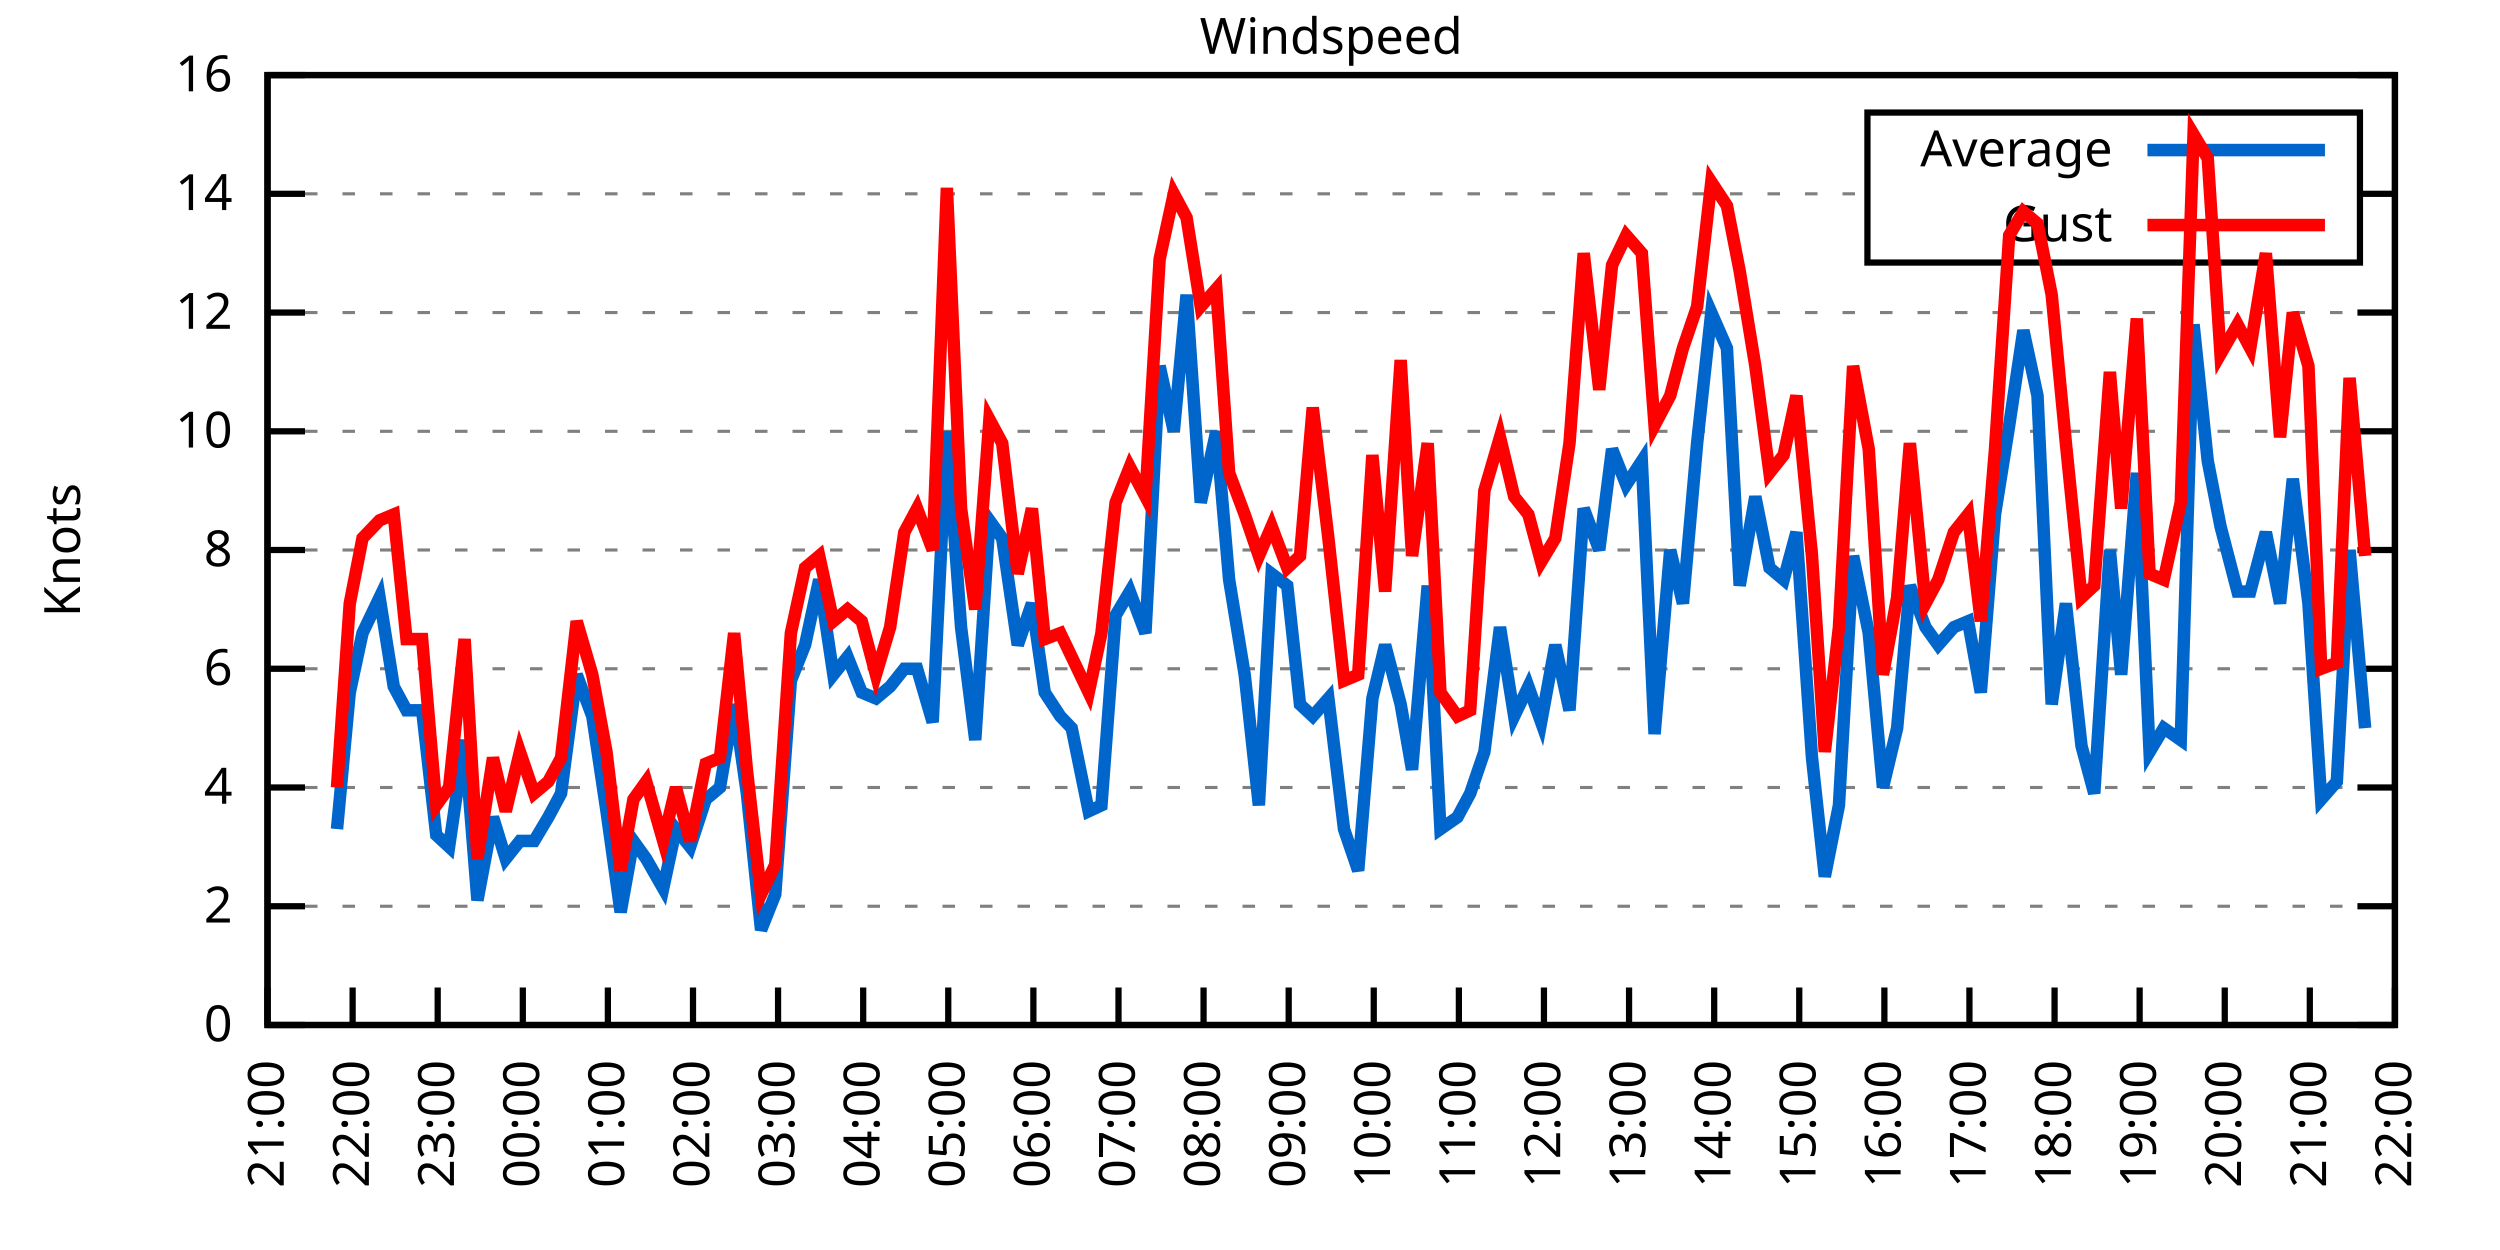
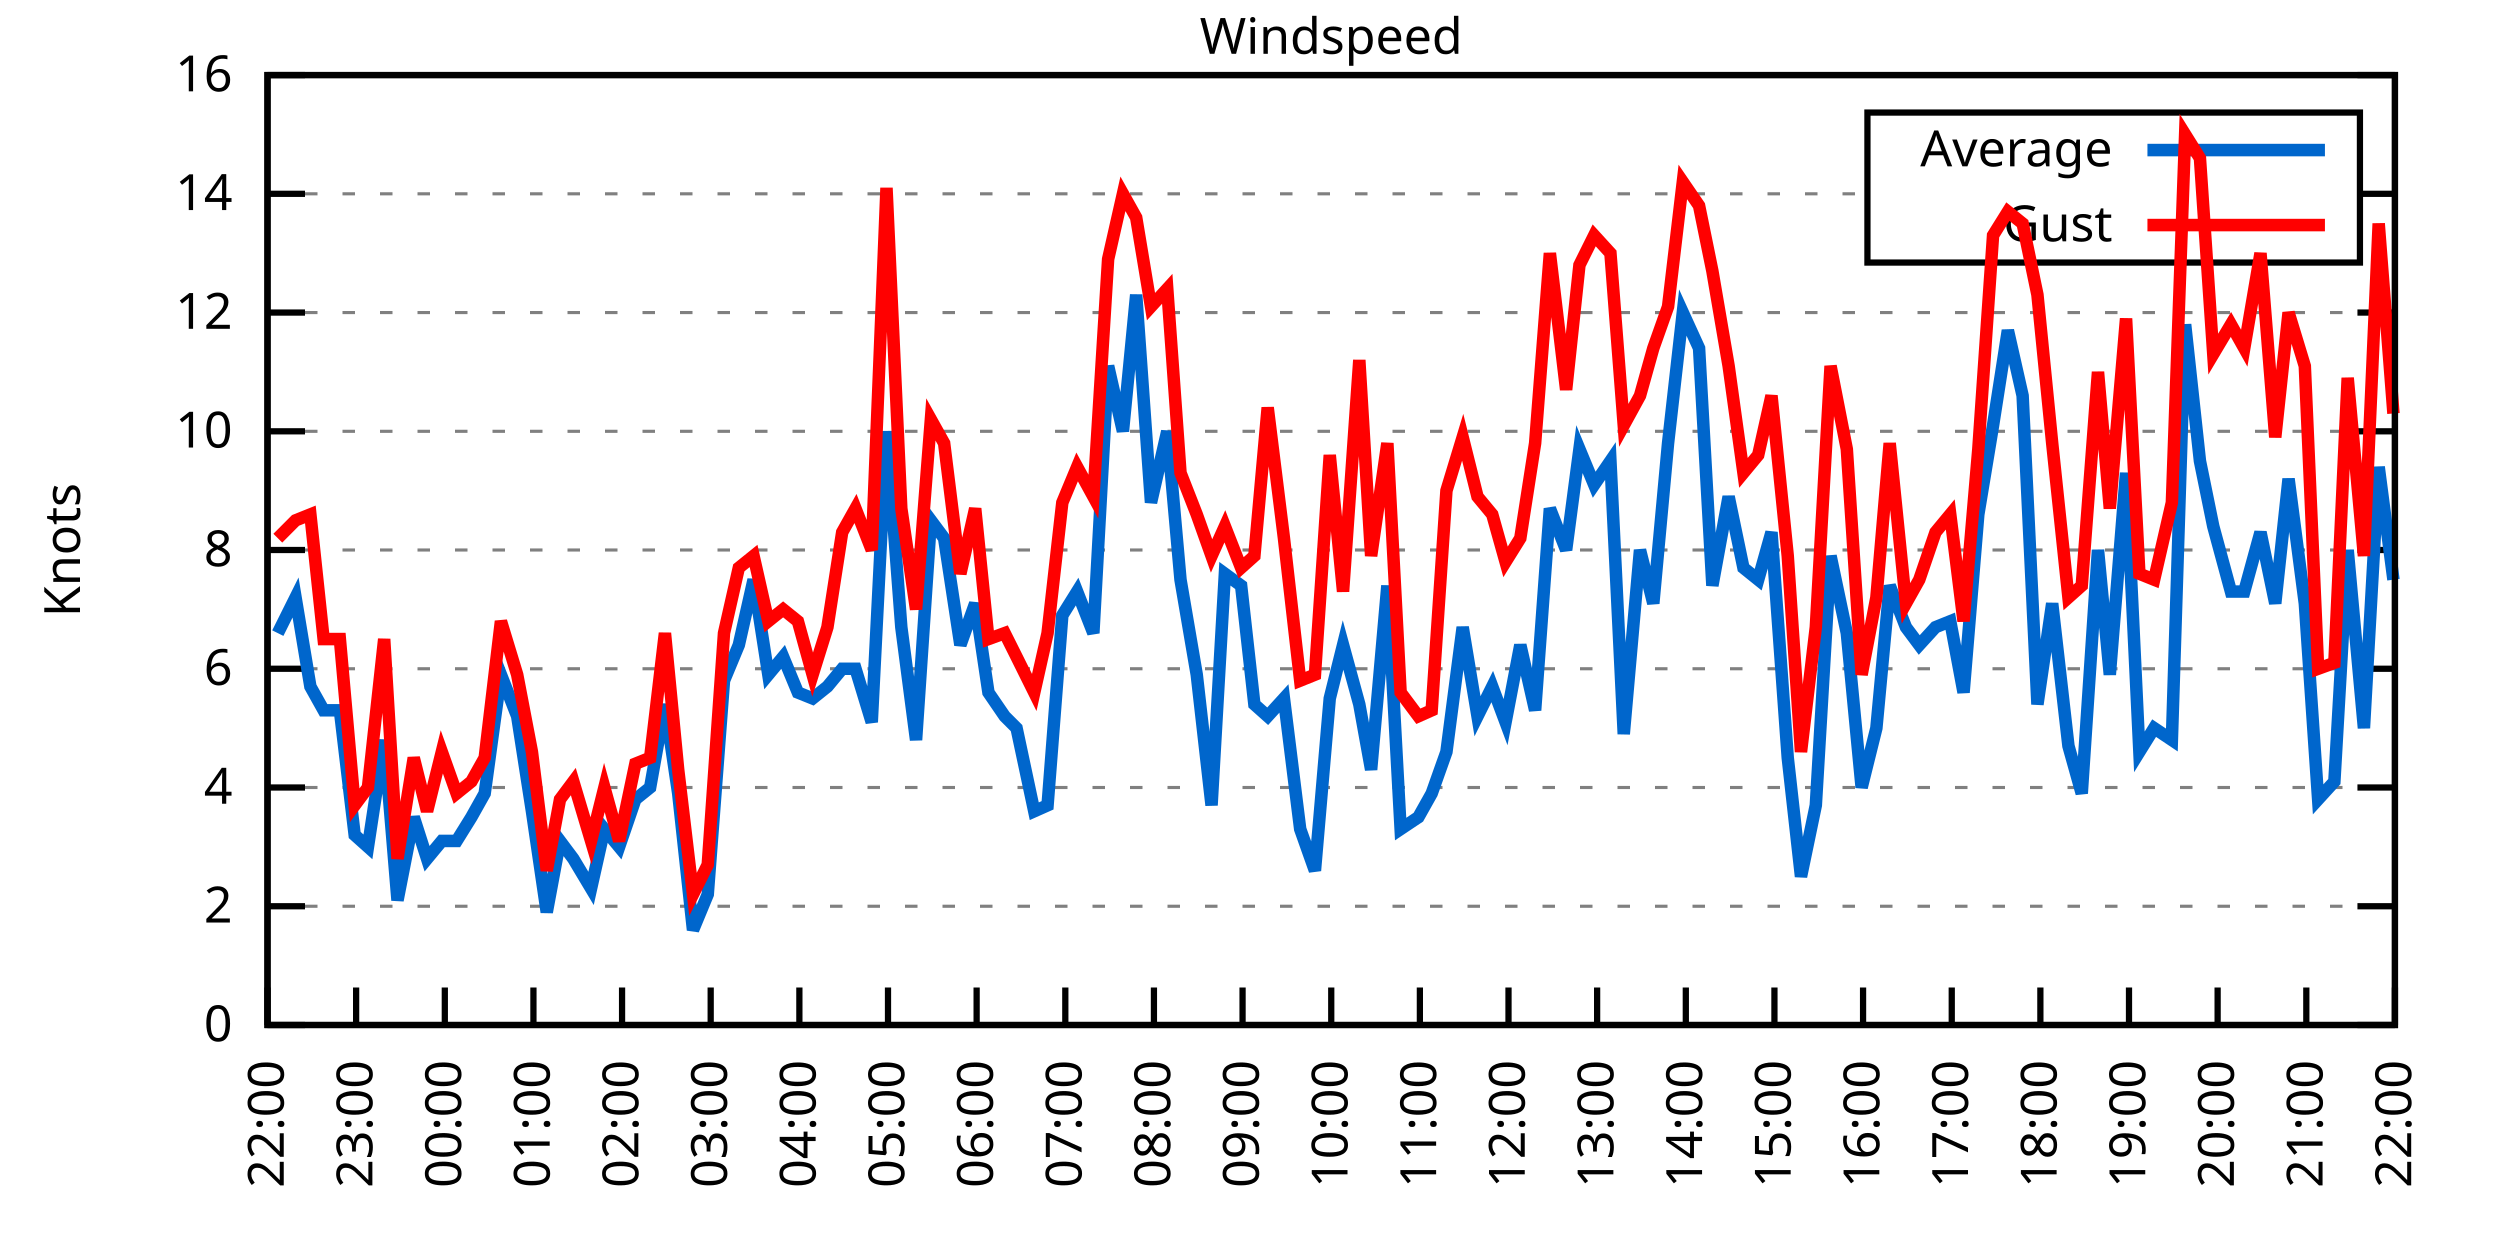
<svg xmlns="http://www.w3.org/2000/svg" xmlns:xlink="http://www.w3.org/1999/xlink" width="400" height="200" viewBox="0 0 400 200">
  <g id="gnuplot_canvas">
    <rect x="0" y="0" width="400" height="200" fill="none" />
    <defs>
      <circle id="gpDot" r="0.5" stroke-width="0.5" stroke="currentColor" />
      <path id="gpPt0" stroke-width="0.333" stroke="currentColor" d="M-1,0 h2 M0,-1 v2" />
      <path id="gpPt1" stroke-width="0.333" stroke="currentColor" d="M-1,-1 L1,1 M1,-1 L-1,1" />
      <path id="gpPt2" stroke-width="0.333" stroke="currentColor" d="M-1,0 L1,0 M0,-1 L0,1 M-1,-1 L1,1 M-1,1 L1,-1" />
      <rect id="gpPt3" stroke-width="0.333" stroke="currentColor" x="-1" y="-1" width="2" height="2" />
      <rect id="gpPt4" stroke-width="0.333" stroke="currentColor" fill="currentColor" x="-1" y="-1" width="2" height="2" />
      <circle id="gpPt5" stroke-width="0.333" stroke="currentColor" cx="0" cy="0" r="1" />
      <use xlink:href="#gpPt5" id="gpPt6" fill="currentColor" stroke="none" />
      <path id="gpPt7" stroke-width="0.333" stroke="currentColor" d="M0,-1.33 L-1.33,0.67 L1.33,0.67 z" />
      <use xlink:href="#gpPt7" id="gpPt8" fill="currentColor" stroke="none" />
      <use xlink:href="#gpPt7" id="gpPt9" stroke="currentColor" transform="rotate(180)" />
      <use xlink:href="#gpPt9" id="gpPt10" fill="currentColor" stroke="none" />
      <use xlink:href="#gpPt3" id="gpPt11" stroke="currentColor" transform="rotate(45)" />
      <use xlink:href="#gpPt11" id="gpPt12" fill="currentColor" stroke="none" />
      <path id="gpPt13" stroke-width="0.333" stroke="currentColor" d="M0,1.330 L1.265,0.411 L0.782,-1.067 L-0.782,-1.076 L-1.265,0.411 z" />
      <use xlink:href="#gpPt13" id="gpPt14" fill="currentColor" stroke="none" />
      <filter id="textbox" filterUnits="objectBoundingBox" x="0" y="0" height="1" width="1">
        <feFlood flood-color="white" flood-opacity="1" result="bgnd" />
        <feComposite in="SourceGraphic" in2="bgnd" operator="atop" />
      </filter>
      <filter id="greybox" filterUnits="objectBoundingBox" x="0" y="0" height="1" width="1">
        <feFlood flood-color="lightgrey" flood-opacity="1" result="grey" />
        <feComposite in="SourceGraphic" in2="grey" operator="atop" />
      </filter>
    </defs>
    <g fill="none" color="white" stroke="currentColor" stroke-width="1.00" stroke-linecap="butt" stroke-linejoin="miter">
</g>
    <g fill="none" color="black" stroke="currentColor" stroke-width="1.00" stroke-linecap="butt" stroke-linejoin="miter">
      <g stroke="none" shape-rendering="crispEdges">
        <polygon fill="rgb(255, 255, 255)" points="42.80,164.00 383.18,164.00 383.18,12.02 42.80,12.02 " />
      </g>
    </g>
    <g fill="none" color="black" stroke="currentColor" stroke-width="1.00" stroke-linecap="butt" stroke-linejoin="miter">
</g>
    <g fill="none" color="black" stroke="black" stroke-width="0.50" stroke-linecap="butt" stroke-linejoin="miter">
</g>
    <g fill="none" color="gray" stroke="currentColor" stroke-width="0.50" stroke-linecap="butt" stroke-linejoin="miter">
      <path stroke="gray" stroke-dasharray="2,4" class="gridline" d="M42.80,164.00 L383.19,164.00  " />
    </g>
    <g fill="none" color="gray" stroke="gray" stroke-width="1.00" stroke-linecap="butt" stroke-linejoin="miter">
</g>
    <g fill="none" color="black" stroke="currentColor" stroke-width="1.00" stroke-linecap="butt" stroke-linejoin="miter">
      <path stroke="black" d="M42.80,164.00 L48.80,164.00 M383.19,164.00 L377.19,164.00  " />
      <g transform="translate(37.20,166.60)" stroke="none" fill="black" font-family="Sans" font-size="8.00" text-anchor="end">
        <text>
          <tspan font-family="Sans"> 0</tspan>
        </text>
      </g>
    </g>
    <g fill="none" color="black" stroke="currentColor" stroke-width="1.00" stroke-linecap="butt" stroke-linejoin="miter">
</g>
    <g fill="none" color="black" stroke="black" stroke-width="0.50" stroke-linecap="butt" stroke-linejoin="miter">
</g>
    <g fill="none" color="gray" stroke="currentColor" stroke-width="0.50" stroke-linecap="butt" stroke-linejoin="miter">
      <path stroke="gray" stroke-dasharray="2,4" class="gridline" d="M42.80,145.00 L383.19,145.00  " />
    </g>
    <g fill="none" color="gray" stroke="gray" stroke-width="1.00" stroke-linecap="butt" stroke-linejoin="miter">
</g>
    <g fill="none" color="black" stroke="currentColor" stroke-width="1.00" stroke-linecap="butt" stroke-linejoin="miter">
      <path stroke="black" d="M42.80,145.00 L48.80,145.00 M383.19,145.00 L377.19,145.00  " />
      <g transform="translate(37.20,147.60)" stroke="none" fill="black" font-family="Sans" font-size="8.00" text-anchor="end">
        <text>
          <tspan font-family="Sans"> 2</tspan>
        </text>
      </g>
    </g>
    <g fill="none" color="black" stroke="currentColor" stroke-width="1.00" stroke-linecap="butt" stroke-linejoin="miter">
</g>
    <g fill="none" color="black" stroke="black" stroke-width="0.50" stroke-linecap="butt" stroke-linejoin="miter">
</g>
    <g fill="none" color="gray" stroke="currentColor" stroke-width="0.50" stroke-linecap="butt" stroke-linejoin="miter">
      <path stroke="gray" stroke-dasharray="2,4" class="gridline" d="M42.80,126.00 L383.19,126.00  " />
    </g>
    <g fill="none" color="gray" stroke="gray" stroke-width="1.00" stroke-linecap="butt" stroke-linejoin="miter">
</g>
    <g fill="none" color="black" stroke="currentColor" stroke-width="1.00" stroke-linecap="butt" stroke-linejoin="miter">
      <path stroke="black" d="M42.80,126.00 L48.80,126.00 M383.19,126.00 L377.19,126.00  " />
      <g transform="translate(37.20,128.60)" stroke="none" fill="black" font-family="Sans" font-size="8.00" text-anchor="end">
        <text>
          <tspan font-family="Sans"> 4</tspan>
        </text>
      </g>
    </g>
    <g fill="none" color="black" stroke="currentColor" stroke-width="1.00" stroke-linecap="butt" stroke-linejoin="miter">
</g>
    <g fill="none" color="black" stroke="black" stroke-width="0.50" stroke-linecap="butt" stroke-linejoin="miter">
</g>
    <g fill="none" color="gray" stroke="currentColor" stroke-width="0.50" stroke-linecap="butt" stroke-linejoin="miter">
      <path stroke="gray" stroke-dasharray="2,4" class="gridline" d="M42.80,107.00 L383.19,107.00  " />
    </g>
    <g fill="none" color="gray" stroke="gray" stroke-width="1.00" stroke-linecap="butt" stroke-linejoin="miter">
</g>
    <g fill="none" color="black" stroke="currentColor" stroke-width="1.00" stroke-linecap="butt" stroke-linejoin="miter">
      <path stroke="black" d="M42.80,107.00 L48.80,107.00 M383.19,107.00 L377.19,107.00  " />
      <g transform="translate(37.20,109.60)" stroke="none" fill="black" font-family="Sans" font-size="8.00" text-anchor="end">
        <text>
          <tspan font-family="Sans"> 6</tspan>
        </text>
      </g>
    </g>
    <g fill="none" color="black" stroke="currentColor" stroke-width="1.00" stroke-linecap="butt" stroke-linejoin="miter">
</g>
    <g fill="none" color="black" stroke="black" stroke-width="0.50" stroke-linecap="butt" stroke-linejoin="miter">
</g>
    <g fill="none" color="gray" stroke="currentColor" stroke-width="0.50" stroke-linecap="butt" stroke-linejoin="miter">
      <path stroke="gray" stroke-dasharray="2,4" class="gridline" d="M42.80,88.00 L383.19,88.00  " />
    </g>
    <g fill="none" color="gray" stroke="gray" stroke-width="1.00" stroke-linecap="butt" stroke-linejoin="miter">
</g>
    <g fill="none" color="black" stroke="currentColor" stroke-width="1.00" stroke-linecap="butt" stroke-linejoin="miter">
      <path stroke="black" d="M42.80,88.00 L48.80,88.00 M383.19,88.00 L377.19,88.00  " />
      <g transform="translate(37.20,90.60)" stroke="none" fill="black" font-family="Sans" font-size="8.00" text-anchor="end">
        <text>
          <tspan font-family="Sans"> 8</tspan>
        </text>
      </g>
    </g>
    <g fill="none" color="black" stroke="currentColor" stroke-width="1.00" stroke-linecap="butt" stroke-linejoin="miter">
</g>
    <g fill="none" color="black" stroke="black" stroke-width="0.50" stroke-linecap="butt" stroke-linejoin="miter">
</g>
    <g fill="none" color="gray" stroke="currentColor" stroke-width="0.50" stroke-linecap="butt" stroke-linejoin="miter">
      <path stroke="gray" stroke-dasharray="2,4" class="gridline" d="M42.80,69.01 L383.19,69.01  " />
    </g>
    <g fill="none" color="gray" stroke="gray" stroke-width="1.00" stroke-linecap="butt" stroke-linejoin="miter">
</g>
    <g fill="none" color="black" stroke="currentColor" stroke-width="1.00" stroke-linecap="butt" stroke-linejoin="miter">
      <path stroke="black" d="M42.80,69.01 L48.80,69.01 M383.19,69.01 L377.19,69.01  " />
      <g transform="translate(37.20,71.61)" stroke="none" fill="black" font-family="Sans" font-size="8.00" text-anchor="end">
        <text>
          <tspan font-family="Sans"> 10</tspan>
        </text>
      </g>
    </g>
    <g fill="none" color="black" stroke="currentColor" stroke-width="1.00" stroke-linecap="butt" stroke-linejoin="miter">
</g>
    <g fill="none" color="black" stroke="black" stroke-width="0.50" stroke-linecap="butt" stroke-linejoin="miter">
</g>
    <g fill="none" color="gray" stroke="currentColor" stroke-width="0.50" stroke-linecap="butt" stroke-linejoin="miter">
      <path stroke="gray" stroke-dasharray="2,4" class="gridline" d="M42.80,50.01 L383.19,50.01  " />
    </g>
    <g fill="none" color="gray" stroke="gray" stroke-width="1.00" stroke-linecap="butt" stroke-linejoin="miter">
</g>
    <g fill="none" color="black" stroke="currentColor" stroke-width="1.00" stroke-linecap="butt" stroke-linejoin="miter">
      <path stroke="black" d="M42.80,50.01 L48.80,50.01 M383.19,50.01 L377.19,50.01  " />
      <g transform="translate(37.20,52.61)" stroke="none" fill="black" font-family="Sans" font-size="8.00" text-anchor="end">
        <text>
          <tspan font-family="Sans"> 12</tspan>
        </text>
      </g>
    </g>
    <g fill="none" color="black" stroke="currentColor" stroke-width="1.00" stroke-linecap="butt" stroke-linejoin="miter">
</g>
    <g fill="none" color="black" stroke="black" stroke-width="0.50" stroke-linecap="butt" stroke-linejoin="miter">
</g>
    <g fill="none" color="gray" stroke="currentColor" stroke-width="0.50" stroke-linecap="butt" stroke-linejoin="miter">
      <path stroke="gray" stroke-dasharray="2,4" class="gridline" d="M42.80,31.01 L298.79,31.01 M377.59,31.01 L383.19,31.01  " />
    </g>
    <g fill="none" color="gray" stroke="gray" stroke-width="1.00" stroke-linecap="butt" stroke-linejoin="miter">
</g>
    <g fill="none" color="black" stroke="currentColor" stroke-width="1.00" stroke-linecap="butt" stroke-linejoin="miter">
      <path stroke="black" d="M42.80,31.01 L48.80,31.01 M383.19,31.01 L377.19,31.01  " />
      <g transform="translate(37.20,33.61)" stroke="none" fill="black" font-family="Sans" font-size="8.00" text-anchor="end">
        <text>
          <tspan font-family="Sans"> 14</tspan>
        </text>
      </g>
    </g>
    <g fill="none" color="black" stroke="currentColor" stroke-width="1.00" stroke-linecap="butt" stroke-linejoin="miter">
</g>
    <g fill="none" color="black" stroke="black" stroke-width="0.50" stroke-linecap="butt" stroke-linejoin="miter">
</g>
    <g fill="none" color="gray" stroke="currentColor" stroke-width="0.50" stroke-linecap="butt" stroke-linejoin="miter">
      <path stroke="gray" stroke-dasharray="2,4" class="gridline" d="M42.80,12.01 L383.19,12.01  " />
    </g>
    <g fill="none" color="gray" stroke="gray" stroke-width="1.00" stroke-linecap="butt" stroke-linejoin="miter">
</g>
    <g fill="none" color="black" stroke="currentColor" stroke-width="1.00" stroke-linecap="butt" stroke-linejoin="miter">
      <path stroke="black" d="M42.80,12.01 L48.80,12.01 M383.19,12.01 L377.19,12.01  " />
      <g transform="translate(37.20,14.61)" stroke="none" fill="black" font-family="Sans" font-size="8.00" text-anchor="end">
        <text>
          <tspan font-family="Sans"> 16</tspan>
        </text>
      </g>
    </g>
    <g fill="none" color="black" stroke="currentColor" stroke-width="1.00" stroke-linecap="butt" stroke-linejoin="miter">
      <path stroke="black" d="M42.80,164.00 L42.80,158.00  " />
      <g transform="translate(45.40,169.60) rotate(270.00)" stroke="none" fill="black" font-family="Sans" font-size="8.00" text-anchor="end">
        <text>
-           <tspan font-family="Sans">21:00</tspan>
-         </text>
-       </g>
-     </g>
-     <g fill="none" color="black" stroke="currentColor" stroke-width="1.00" stroke-linecap="butt" stroke-linejoin="miter">
-       <path stroke="black" d="M56.42,164.00 L56.42,158.00  " />
-       <g transform="translate(59.02,169.60) rotate(270.00)" stroke="none" fill="black" font-family="Sans" font-size="8.00" text-anchor="end">
-         <text>
          <tspan font-family="Sans">22:00</tspan>
        </text>
      </g>
    </g>
    <g fill="none" color="black" stroke="currentColor" stroke-width="1.00" stroke-linecap="butt" stroke-linejoin="miter">
-       <path stroke="black" d="M70.03,164.00 L70.03,158.00  " />
-       <g transform="translate(72.63,169.60) rotate(270.00)" stroke="none" fill="black" font-family="Sans" font-size="8.00" text-anchor="end">
+       <path stroke="black" d="M56.98,164.00 L56.98,158.00  " />
+       <g transform="translate(59.58,169.60) rotate(270.00)" stroke="none" fill="black" font-family="Sans" font-size="8.00" text-anchor="end">
        <text>
          <tspan font-family="Sans">23:00</tspan>
        </text>
      </g>
    </g>
    <g fill="none" color="black" stroke="currentColor" stroke-width="1.00" stroke-linecap="butt" stroke-linejoin="miter">
-       <path stroke="black" d="M83.65,164.00 L83.65,158.00  " />
-       <g transform="translate(86.25,169.60) rotate(270.00)" stroke="none" fill="black" font-family="Sans" font-size="8.00" text-anchor="end">
+       <path stroke="black" d="M71.17,164.00 L71.17,158.00  " />
+       <g transform="translate(73.77,169.60) rotate(270.00)" stroke="none" fill="black" font-family="Sans" font-size="8.00" text-anchor="end">
        <text>
          <tspan font-family="Sans">00:00</tspan>
        </text>
      </g>
    </g>
    <g fill="none" color="black" stroke="currentColor" stroke-width="1.00" stroke-linecap="butt" stroke-linejoin="miter">
-       <path stroke="black" d="M97.26,164.00 L97.26,158.00  " />
-       <g transform="translate(99.86,169.60) rotate(270.00)" stroke="none" fill="black" font-family="Sans" font-size="8.00" text-anchor="end">
+       <path stroke="black" d="M85.35,164.00 L85.35,158.00  " />
+       <g transform="translate(87.95,169.60) rotate(270.00)" stroke="none" fill="black" font-family="Sans" font-size="8.00" text-anchor="end">
        <text>
          <tspan font-family="Sans">01:00</tspan>
        </text>
      </g>
    </g>
    <g fill="none" color="black" stroke="currentColor" stroke-width="1.00" stroke-linecap="butt" stroke-linejoin="miter">
-       <path stroke="black" d="M110.88,164.00 L110.88,158.00  " />
-       <g transform="translate(113.48,169.60) rotate(270.00)" stroke="none" fill="black" font-family="Sans" font-size="8.00" text-anchor="end">
+       <path stroke="black" d="M99.53,164.00 L99.53,158.00  " />
+       <g transform="translate(102.13,169.60) rotate(270.00)" stroke="none" fill="black" font-family="Sans" font-size="8.00" text-anchor="end">
        <text>
          <tspan font-family="Sans">02:00</tspan>
        </text>
      </g>
    </g>
    <g fill="none" color="black" stroke="currentColor" stroke-width="1.00" stroke-linecap="butt" stroke-linejoin="miter">
-       <path stroke="black" d="M124.49,164.00 L124.49,158.00  " />
-       <g transform="translate(127.09,169.60) rotate(270.00)" stroke="none" fill="black" font-family="Sans" font-size="8.00" text-anchor="end">
+       <path stroke="black" d="M113.71,164.00 L113.71,158.00  " />
+       <g transform="translate(116.31,169.60) rotate(270.00)" stroke="none" fill="black" font-family="Sans" font-size="8.00" text-anchor="end">
        <text>
          <tspan font-family="Sans">03:00</tspan>
        </text>
      </g>
    </g>
    <g fill="none" color="black" stroke="currentColor" stroke-width="1.00" stroke-linecap="butt" stroke-linejoin="miter">
-       <path stroke="black" d="M138.11,164.00 L138.11,158.00  " />
-       <g transform="translate(140.71,169.60) rotate(270.00)" stroke="none" fill="black" font-family="Sans" font-size="8.00" text-anchor="end">
+       <path stroke="black" d="M127.90,164.00 L127.90,158.00  " />
+       <g transform="translate(130.50,169.60) rotate(270.00)" stroke="none" fill="black" font-family="Sans" font-size="8.00" text-anchor="end">
        <text>
          <tspan font-family="Sans">04:00</tspan>
        </text>
      </g>
    </g>
    <g fill="none" color="black" stroke="currentColor" stroke-width="1.00" stroke-linecap="butt" stroke-linejoin="miter">
-       <path stroke="black" d="M151.72,164.00 L151.72,158.00  " />
-       <g transform="translate(154.32,169.60) rotate(270.00)" stroke="none" fill="black" font-family="Sans" font-size="8.00" text-anchor="end">
+       <path stroke="black" d="M142.08,164.00 L142.08,158.00  " />
+       <g transform="translate(144.68,169.60) rotate(270.00)" stroke="none" fill="black" font-family="Sans" font-size="8.00" text-anchor="end">
        <text>
          <tspan font-family="Sans">05:00</tspan>
        </text>
      </g>
    </g>
    <g fill="none" color="black" stroke="currentColor" stroke-width="1.00" stroke-linecap="butt" stroke-linejoin="miter">
-       <path stroke="black" d="M165.34,164.00 L165.34,158.00  " />
-       <g transform="translate(167.94,169.60) rotate(270.00)" stroke="none" fill="black" font-family="Sans" font-size="8.00" text-anchor="end">
+       <path stroke="black" d="M156.26,164.00 L156.26,158.00  " />
+       <g transform="translate(158.86,169.60) rotate(270.00)" stroke="none" fill="black" font-family="Sans" font-size="8.00" text-anchor="end">
        <text>
          <tspan font-family="Sans">06:00</tspan>
        </text>
      </g>
    </g>
    <g fill="none" color="black" stroke="currentColor" stroke-width="1.00" stroke-linecap="butt" stroke-linejoin="miter">
-       <path stroke="black" d="M178.96,164.00 L178.96,158.00  " />
-       <g transform="translate(181.56,169.60) rotate(270.00)" stroke="none" fill="black" font-family="Sans" font-size="8.00" text-anchor="end">
+       <path stroke="black" d="M170.45,164.00 L170.45,158.00  " />
+       <g transform="translate(173.05,169.60) rotate(270.00)" stroke="none" fill="black" font-family="Sans" font-size="8.00" text-anchor="end">
        <text>
          <tspan font-family="Sans">07:00</tspan>
        </text>
      </g>
    </g>
    <g fill="none" color="black" stroke="currentColor" stroke-width="1.00" stroke-linecap="butt" stroke-linejoin="miter">
-       <path stroke="black" d="M192.57,164.00 L192.57,158.00  " />
-       <g transform="translate(195.17,169.60) rotate(270.00)" stroke="none" fill="black" font-family="Sans" font-size="8.00" text-anchor="end">
+       <path stroke="black" d="M184.63,164.00 L184.63,158.00  " />
+       <g transform="translate(187.23,169.60) rotate(270.00)" stroke="none" fill="black" font-family="Sans" font-size="8.00" text-anchor="end">
        <text>
          <tspan font-family="Sans">08:00</tspan>
        </text>
      </g>
    </g>
    <g fill="none" color="black" stroke="currentColor" stroke-width="1.00" stroke-linecap="butt" stroke-linejoin="miter">
-       <path stroke="black" d="M206.19,164.00 L206.19,158.00  " />
-       <g transform="translate(208.79,169.60) rotate(270.00)" stroke="none" fill="black" font-family="Sans" font-size="8.00" text-anchor="end">
+       <path stroke="black" d="M198.81,164.00 L198.81,158.00  " />
+       <g transform="translate(201.41,169.60) rotate(270.00)" stroke="none" fill="black" font-family="Sans" font-size="8.00" text-anchor="end">
        <text>
          <tspan font-family="Sans">09:00</tspan>
        </text>
      </g>
    </g>
    <g fill="none" color="black" stroke="currentColor" stroke-width="1.00" stroke-linecap="butt" stroke-linejoin="miter">
-       <path stroke="black" d="M219.80,164.00 L219.80,158.00  " />
-       <g transform="translate(222.40,169.60) rotate(270.00)" stroke="none" fill="black" font-family="Sans" font-size="8.00" text-anchor="end">
+       <path stroke="black" d="M213.00,164.00 L213.00,158.00  " />
+       <g transform="translate(215.60,169.60) rotate(270.00)" stroke="none" fill="black" font-family="Sans" font-size="8.00" text-anchor="end">
        <text>
          <tspan font-family="Sans">10:00</tspan>
        </text>
      </g>
    </g>
    <g fill="none" color="black" stroke="currentColor" stroke-width="1.00" stroke-linecap="butt" stroke-linejoin="miter">
-       <path stroke="black" d="M233.42,164.00 L233.42,158.00  " />
-       <g transform="translate(236.02,169.60) rotate(270.00)" stroke="none" fill="black" font-family="Sans" font-size="8.00" text-anchor="end">
+       <path stroke="black" d="M227.18,164.00 L227.18,158.00  " />
+       <g transform="translate(229.78,169.60) rotate(270.00)" stroke="none" fill="black" font-family="Sans" font-size="8.00" text-anchor="end">
        <text>
          <tspan font-family="Sans">11:00</tspan>
        </text>
      </g>
    </g>
    <g fill="none" color="black" stroke="currentColor" stroke-width="1.00" stroke-linecap="butt" stroke-linejoin="miter">
-       <path stroke="black" d="M247.03,164.00 L247.03,158.00  " />
-       <g transform="translate(249.63,169.60) rotate(270.00)" stroke="none" fill="black" font-family="Sans" font-size="8.00" text-anchor="end">
+       <path stroke="black" d="M241.36,164.00 L241.36,158.00  " />
+       <g transform="translate(243.96,169.60) rotate(270.00)" stroke="none" fill="black" font-family="Sans" font-size="8.00" text-anchor="end">
        <text>
          <tspan font-family="Sans">12:00</tspan>
        </text>
      </g>
    </g>
    <g fill="none" color="black" stroke="currentColor" stroke-width="1.00" stroke-linecap="butt" stroke-linejoin="miter">
-       <path stroke="black" d="M260.65,164.00 L260.65,158.00  " />
-       <g transform="translate(263.25,169.60) rotate(270.00)" stroke="none" fill="black" font-family="Sans" font-size="8.00" text-anchor="end">
+       <path stroke="black" d="M255.54,164.00 L255.54,158.00  " />
+       <g transform="translate(258.14,169.60) rotate(270.00)" stroke="none" fill="black" font-family="Sans" font-size="8.00" text-anchor="end">
        <text>
          <tspan font-family="Sans">13:00</tspan>
        </text>
      </g>
    </g>
    <g fill="none" color="black" stroke="currentColor" stroke-width="1.00" stroke-linecap="butt" stroke-linejoin="miter">
-       <path stroke="black" d="M274.27,164.00 L274.27,158.00  " />
-       <g transform="translate(276.87,169.60) rotate(270.00)" stroke="none" fill="black" font-family="Sans" font-size="8.00" text-anchor="end">
+       <path stroke="black" d="M269.73,164.00 L269.73,158.00  " />
+       <g transform="translate(272.33,169.60) rotate(270.00)" stroke="none" fill="black" font-family="Sans" font-size="8.00" text-anchor="end">
        <text>
          <tspan font-family="Sans">14:00</tspan>
        </text>
      </g>
    </g>
    <g fill="none" color="black" stroke="currentColor" stroke-width="1.00" stroke-linecap="butt" stroke-linejoin="miter">
-       <path stroke="black" d="M287.88,164.00 L287.88,158.00  " />
-       <g transform="translate(290.48,169.60) rotate(270.00)" stroke="none" fill="black" font-family="Sans" font-size="8.00" text-anchor="end">
+       <path stroke="black" d="M283.91,164.00 L283.91,158.00  " />
+       <g transform="translate(286.51,169.60) rotate(270.00)" stroke="none" fill="black" font-family="Sans" font-size="8.00" text-anchor="end">
        <text>
          <tspan font-family="Sans">15:00</tspan>
        </text>
      </g>
    </g>
    <g fill="none" color="black" stroke="currentColor" stroke-width="1.00" stroke-linecap="butt" stroke-linejoin="miter">
-       <path stroke="black" d="M301.50,164.00 L301.50,158.00  " />
-       <g transform="translate(304.10,169.60) rotate(270.00)" stroke="none" fill="black" font-family="Sans" font-size="8.00" text-anchor="end">
+       <path stroke="black" d="M298.09,164.00 L298.09,158.00  " />
+       <g transform="translate(300.69,169.60) rotate(270.00)" stroke="none" fill="black" font-family="Sans" font-size="8.00" text-anchor="end">
        <text>
          <tspan font-family="Sans">16:00</tspan>
        </text>
      </g>
    </g>
    <g fill="none" color="black" stroke="currentColor" stroke-width="1.00" stroke-linecap="butt" stroke-linejoin="miter">
-       <path stroke="black" d="M315.11,164.00 L315.11,158.00  " />
-       <g transform="translate(317.71,169.60) rotate(270.00)" stroke="none" fill="black" font-family="Sans" font-size="8.00" text-anchor="end">
+       <path stroke="black" d="M312.28,164.00 L312.28,158.00  " />
+       <g transform="translate(314.88,169.60) rotate(270.00)" stroke="none" fill="black" font-family="Sans" font-size="8.00" text-anchor="end">
        <text>
          <tspan font-family="Sans">17:00</tspan>
        </text>
      </g>
    </g>
    <g fill="none" color="black" stroke="currentColor" stroke-width="1.00" stroke-linecap="butt" stroke-linejoin="miter">
-       <path stroke="black" d="M328.73,164.00 L328.73,158.00  " />
-       <g transform="translate(331.33,169.60) rotate(270.00)" stroke="none" fill="black" font-family="Sans" font-size="8.00" text-anchor="end">
+       <path stroke="black" d="M326.46,164.00 L326.46,158.00  " />
+       <g transform="translate(329.06,169.60) rotate(270.00)" stroke="none" fill="black" font-family="Sans" font-size="8.00" text-anchor="end">
        <text>
          <tspan font-family="Sans">18:00</tspan>
        </text>
      </g>
    </g>
    <g fill="none" color="black" stroke="currentColor" stroke-width="1.00" stroke-linecap="butt" stroke-linejoin="miter">
-       <path stroke="black" d="M342.34,164.00 L342.34,158.00  " />
-       <g transform="translate(344.94,169.60) rotate(270.00)" stroke="none" fill="black" font-family="Sans" font-size="8.00" text-anchor="end">
+       <path stroke="black" d="M340.64,164.00 L340.64,158.00  " />
+       <g transform="translate(343.24,169.60) rotate(270.00)" stroke="none" fill="black" font-family="Sans" font-size="8.00" text-anchor="end">
        <text>
          <tspan font-family="Sans">19:00</tspan>
        </text>
      </g>
    </g>
    <g fill="none" color="black" stroke="currentColor" stroke-width="1.00" stroke-linecap="butt" stroke-linejoin="miter">
-       <path stroke="black" d="M355.96,164.00 L355.96,158.00  " />
-       <g transform="translate(358.56,169.60) rotate(270.00)" stroke="none" fill="black" font-family="Sans" font-size="8.00" text-anchor="end">
+       <path stroke="black" d="M354.82,164.00 L354.82,158.00  " />
+       <g transform="translate(357.42,169.60) rotate(270.00)" stroke="none" fill="black" font-family="Sans" font-size="8.00" text-anchor="end">
        <text>
          <tspan font-family="Sans">20:00</tspan>
        </text>
      </g>
    </g>
    <g fill="none" color="black" stroke="currentColor" stroke-width="1.00" stroke-linecap="butt" stroke-linejoin="miter">
-       <path stroke="black" d="M369.57,164.00 L369.57,158.00  " />
-       <g transform="translate(372.17,169.60) rotate(270.00)" stroke="none" fill="black" font-family="Sans" font-size="8.00" text-anchor="end">
+       <path stroke="black" d="M369.01,164.00 L369.01,158.00  " />
+       <g transform="translate(371.61,169.60) rotate(270.00)" stroke="none" fill="black" font-family="Sans" font-size="8.00" text-anchor="end">
        <text>
          <tspan font-family="Sans">21:00</tspan>
        </text>
      </g>
    </g>
    <g fill="none" color="black" stroke="currentColor" stroke-width="1.00" stroke-linecap="butt" stroke-linejoin="miter">
      <path stroke="black" d="M383.19,164.00 L383.19,158.00  " />
      <g transform="translate(385.79,169.60) rotate(270.00)" stroke="none" fill="black" font-family="Sans" font-size="8.00" text-anchor="end">
        <text>
          <tspan font-family="Sans">22:00</tspan>
        </text>
      </g>
    </g>
    <g fill="none" color="black" stroke="currentColor" stroke-width="1.00" stroke-linecap="butt" stroke-linejoin="miter">
</g>
    <g fill="none" color="black" stroke="currentColor" stroke-width="1.00" stroke-linecap="butt" stroke-linejoin="miter">
      <path stroke="black" d="M42.80,12.01 L42.80,164.00 L383.19,164.00 L383.19,12.01 L42.80,12.01 Z  " />
    </g>
    <g fill="none" color="black" stroke="currentColor" stroke-width="1.00" stroke-linecap="butt" stroke-linejoin="miter">
</g>
    <g fill="none" color="black" stroke="currentColor" stroke-width="1.00" stroke-linecap="butt" stroke-linejoin="miter">
      <path stroke="black" d="M298.79,42.01 L298.79,18.01 L377.59,18.01 L377.59,42.01 L298.79,42.01 Z  " />
    </g>
    <g id="Windspeed_plot_1">
      <g fill="none" color="white" stroke="black" stroke-width="2.00" stroke-linecap="butt" stroke-linejoin="miter">
</g>
      <g fill="none" color="black" stroke="currentColor" stroke-width="2.00" stroke-linecap="butt" stroke-linejoin="miter">
        <g transform="translate(337.99,26.61)" stroke="none" fill="black" font-family="Sans" font-size="8.00" text-anchor="end">
          <text>
            <tspan font-family="Sans">Average</tspan>
          </text>
        </g>
      </g>
      <g fill="none" color="black" stroke="currentColor" stroke-width="2.00" stroke-linecap="butt" stroke-linejoin="miter">
-         <path stroke="rgb(  0, 102, 204)" d="M343.59,24.01 L371.99,24.01 M53.92,132.65 L55.96,110.80 L58.00,101.30 L60.73,95.60 L63.00,109.85 L65.04,113.65   L67.54,113.65 L69.80,133.60 L71.85,135.50 L74.34,118.40 L76.39,144.05 L78.88,130.75 L80.92,137.40 L83.19,134.55   L85.46,134.55 L87.73,130.75 L89.77,126.95 L92.27,107.95 L94.77,114.60 L97.04,129.80 L99.30,145.95 L101.35,134.55   L103.39,137.40 L106.11,142.15 L108.15,132.65 L110.42,135.50 L112.92,127.90 L115.19,126.00 L117.46,112.70 L119.50,126.95   L121.77,148.80 L124.04,143.10 L126.54,108.90 L128.81,103.20 L131.07,92.75 L133.34,107.95 L135.61,105.10 L137.88,110.80   L140.15,111.75 L142.42,109.85 L144.69,107.00 L146.73,107.00 L149.23,115.55 L151.50,69.01 L153.77,100.35 L156.04,118.40   L158.31,83.26 L160.35,86.11 L162.84,103.20 L165.11,96.55 L167.16,110.80 L169.65,114.60 L171.47,116.50 L174.19,129.80   L176.23,128.85 L178.50,98.45 L180.77,94.65 L183.27,101.30 L185.54,58.56 L187.81,69.01 L189.85,47.16 L192.12,80.41   L194.61,69.01 L196.66,92.75 L199.15,107.95 L201.42,128.85 L203.46,91.80 L205.96,93.70 L208.00,112.70 L210.04,114.60   L212.54,111.75 L215.04,132.65 L217.31,139.30 L219.58,111.75 L221.62,103.20 L224.11,112.70 L225.93,123.15 L228.43,93.70   L230.47,132.65 L233.19,130.75 L235.23,126.95 L237.50,120.30 L240.00,100.35 L242.27,114.60 L244.54,109.85 L246.58,115.55   L248.85,103.20 L251.12,113.65 L253.39,81.36 L255.88,88.00 L257.93,71.86 L260.20,77.56 L262.69,73.76 L264.73,117.45   L267.23,88.00 L269.27,96.55 L271.54,70.91 L273.81,50.01 L276.31,55.71 L278.35,93.70 L280.85,79.46 L283.12,90.85   L285.38,92.75 L287.43,85.16 L289.92,121.25 L291.97,140.25 L294.23,128.85 L296.50,88.95 L299.00,101.30 L301.27,126.00   L303.54,116.50 L305.58,93.70 L308.08,100.35 L310.12,103.20 L312.62,100.35 L314.89,99.40 L316.93,110.80 L319.20,82.31   L321.47,68.06 L323.74,52.86 L326.00,63.31 L328.27,112.70 L330.54,96.55 L333.04,119.35 L335.08,126.95 L337.58,88.00   L339.39,107.95 L341.89,75.66 L343.93,120.30 L346.20,116.50 L348.92,118.40 L350.97,51.91 L353.24,73.76 L355.28,84.21   L358.00,94.65 L360.04,94.65 L362.54,85.16 L364.81,96.55 L366.85,76.61 L369.35,96.55 L371.39,127.90 L373.89,125.05   L375.93,88.00 L378.42,116.50  " />
+         <path stroke="rgb(  0, 102, 204)" d="M343.59,24.01 L371.99,24.01 M44.45,101.30 L47.29,95.60 L49.66,109.85 L51.78,113.65 L54.38,113.65 L56.75,133.60   L58.87,135.50 L61.47,118.40 L63.60,144.05 L66.20,130.75 L68.33,137.40 L70.69,134.55 L73.06,134.55 L75.42,130.75   L77.55,126.95 L80.15,107.95 L82.75,114.60 L85.11,129.80 L87.48,145.95 L89.60,134.55 L91.73,137.40 L94.57,142.15   L96.70,132.65 L99.06,135.50 L101.66,127.90 L104.02,126.00 L106.39,112.70 L108.51,126.95 L110.88,148.80 L113.24,143.10   L115.84,108.90 L118.21,103.20 L120.57,92.75 L122.93,107.95 L125.30,105.10 L127.66,110.80 L130.02,111.75 L132.39,109.85   L134.75,107.00 L136.88,107.00 L139.48,115.55 L141.84,69.01 L144.21,100.35 L146.57,118.40 L148.94,83.26 L151.06,86.11   L153.66,103.20 L156.03,96.55 L158.15,110.80 L160.75,114.60 L162.65,116.50 L165.48,129.80 L167.61,128.85 L169.97,98.45   L172.34,94.65 L174.94,101.30 L177.30,58.56 L179.67,69.01 L181.79,47.16 L184.16,80.41 L186.76,69.01 L188.88,92.75   L191.48,107.95 L193.85,128.85 L195.98,91.80 L198.58,93.70 L200.70,112.70 L202.83,114.60 L205.43,111.75 L208.03,132.65   L210.39,139.30 L212.76,111.75 L214.89,103.20 L217.49,112.70 L219.38,123.15 L221.98,93.70 L224.10,132.65 L226.94,130.75   L229.07,126.95 L231.43,120.30 L234.03,100.35 L236.40,114.60 L238.76,109.85 L240.89,115.55 L243.25,103.20 L245.62,113.65   L247.98,81.36 L250.58,88.00 L252.71,71.86 L255.07,77.56 L257.67,73.76 L259.80,117.45 L262.40,88.00 L264.53,96.55   L266.89,70.91 L269.25,50.01 L271.85,55.71 L273.98,93.70 L276.58,79.46 L278.95,90.85 L281.31,92.75 L283.44,85.16   L286.04,121.25 L288.16,140.25 L290.53,128.85 L292.89,88.95 L295.49,101.30 L297.86,126.00 L300.22,116.50 L302.35,93.70   L304.95,100.35 L307.08,103.20 L309.68,100.35 L312.04,99.40 L314.17,110.80 L316.53,82.31 L318.89,68.06 L321.26,52.86   L323.62,63.31 L325.99,112.70 L328.35,96.55 L330.95,119.35 L333.08,126.95 L335.68,88.00 L337.57,107.95 L340.17,75.66   L342.30,120.30 L344.66,116.50 L347.50,118.40 L349.62,51.91 L351.99,73.76 L354.12,84.21 L356.95,94.65 L359.08,94.65   L361.68,85.16 L364.04,96.55 L366.17,76.61 L368.77,96.55 L370.90,127.90 L373.50,125.05 L375.63,88.00 L378.23,116.50   L380.59,74.71 L382.95,92.75  " />
      </g>
    </g>
    <g id="Windspeed_plot_2">
      <g fill="none" color="black" stroke="currentColor" stroke-width="2.00" stroke-linecap="butt" stroke-linejoin="miter">
        <g transform="translate(337.99,38.61)" stroke="none" fill="black" font-family="Sans" font-size="8.00" text-anchor="end">
          <text>
            <tspan font-family="Sans">Gust</tspan>
          </text>
        </g>
      </g>
      <g fill="none" color="black" stroke="currentColor" stroke-width="2.00" stroke-linecap="butt" stroke-linejoin="miter">
-         <path stroke="rgb(255,   0,   0)" d="M343.59,36.01 L371.99,36.01 M53.92,126.00 L55.96,96.55 L58.00,86.11 L60.73,83.26 L63.00,82.31 L65.04,102.25   L67.54,102.25 L69.80,128.85 L71.85,126.00 L74.34,102.25 L76.39,137.40 L78.88,121.25 L80.92,129.80 L83.19,120.30   L85.46,126.95 L87.73,125.05 L89.77,121.25 L92.27,99.40 L94.77,107.95 L97.04,120.30 L99.30,139.30 L101.35,127.90   L103.39,125.05 L106.11,134.55 L108.15,126.00 L110.42,134.55 L112.92,122.20 L115.19,121.25 L117.46,101.30 L119.50,123.15   L121.77,143.10 L124.04,138.35 L126.54,101.30 L128.81,90.85 L131.07,88.95 L133.34,99.40 L135.61,97.50 L137.88,99.40   L140.15,107.95 L142.42,100.35 L144.69,85.16 L146.73,81.36 L149.23,88.00 L151.50,30.06 L153.77,81.36 L156.04,97.50   L158.31,67.11 L160.35,70.91 L162.84,91.80 L165.11,81.36 L167.16,102.25 L169.65,101.30 L171.47,105.10 L174.19,110.80   L176.23,101.30 L178.50,80.41 L180.77,74.71 L183.27,79.46 L185.54,41.46 L187.81,31.01 L189.85,34.81 L192.12,49.06   L194.61,46.21 L196.66,75.66 L199.15,82.31 L201.42,88.95 L203.46,84.21 L205.96,90.85 L208.00,88.95 L210.04,65.21   L212.54,86.11 L215.04,108.90 L217.31,107.95 L219.58,72.81 L221.62,94.65 L224.11,57.61 L225.93,88.95 L228.43,70.91   L230.47,110.80 L233.19,114.60 L235.23,113.65 L237.50,78.51 L240.00,69.96 L242.27,79.46 L244.54,82.31 L246.58,89.90   L248.85,86.11 L251.12,70.91 L253.39,40.51 L255.88,62.36 L257.93,42.41 L260.20,37.66 L262.69,40.51 L264.73,68.06   L267.23,63.31 L269.27,55.71 L271.54,49.06 L273.81,29.11 L276.31,32.91 L278.35,43.36 L280.85,58.56 L283.12,75.66   L285.38,72.81 L287.43,63.31 L289.92,88.95 L291.97,120.30 L294.23,100.35 L296.50,58.56 L299.00,71.86 L301.27,107.95   L303.54,95.60 L305.58,70.91 L308.08,96.55 L310.12,92.75 L312.62,85.16 L314.89,82.31 L316.93,99.40 L319.20,71.86   L321.47,37.66 L323.74,33.86 L326.00,35.76 L328.27,47.16 L330.54,70.91 L333.04,95.60 L335.08,93.70 L337.58,59.51   L339.39,81.36 L341.89,50.96 L343.93,91.80 L346.20,92.75 L348.92,80.41 L350.97,21.51 L353.24,25.31 L355.28,56.66   L358.00,51.91 L360.04,55.71 L362.54,40.51 L364.81,69.96 L366.85,50.01 L369.35,58.56 L371.39,107.00 L373.89,106.05   L375.93,60.46 L378.42,88.95  " />
+         <path stroke="rgb(255,   0,   0)" d="M343.59,36.01 L371.99,36.01 M44.45,86.11 L47.29,83.26 L49.66,82.31 L51.78,102.25 L54.38,102.25 L56.75,128.85   L58.87,126.00 L61.47,102.25 L63.60,137.40 L66.20,121.25 L68.33,129.80 L70.69,120.30 L73.06,126.95 L75.42,125.05   L77.55,121.25 L80.15,99.40 L82.75,107.95 L85.11,120.30 L87.48,139.30 L89.60,127.90 L91.73,125.05 L94.57,134.55   L96.70,126.00 L99.06,134.55 L101.66,122.20 L104.02,121.25 L106.39,101.30 L108.51,123.15 L110.88,143.10 L113.24,138.35   L115.84,101.30 L118.21,90.85 L120.57,88.95 L122.93,99.40 L125.30,97.50 L127.66,99.40 L130.02,107.95 L132.39,100.35   L134.75,85.16 L136.88,81.36 L139.48,88.00 L141.84,30.06 L144.21,81.36 L146.57,97.50 L148.94,67.11 L151.06,70.91   L153.66,91.80 L156.03,81.36 L158.15,102.25 L160.75,101.30 L162.65,105.10 L165.48,110.80 L167.61,101.30 L169.97,80.41   L172.34,74.71 L174.94,79.46 L177.30,41.46 L179.67,31.01 L181.79,34.81 L184.16,49.06 L186.76,46.21 L188.88,75.66   L191.48,82.31 L193.85,88.95 L195.98,84.21 L198.58,90.85 L200.70,88.95 L202.83,65.21 L205.43,86.11 L208.03,108.90   L210.39,107.95 L212.76,72.81 L214.89,94.65 L217.49,57.61 L219.38,88.95 L221.98,70.91 L224.10,110.80 L226.94,114.60   L229.07,113.65 L231.43,78.51 L234.03,69.96 L236.40,79.46 L238.76,82.31 L240.89,89.90 L243.25,86.11 L245.62,70.91   L247.98,40.51 L250.58,62.36 L252.71,42.41 L255.07,37.66 L257.67,40.51 L259.80,68.06 L262.40,63.31 L264.53,55.71   L266.89,49.06 L269.25,29.11 L271.85,32.91 L273.98,43.36 L276.58,58.56 L278.95,75.66 L281.31,72.81 L283.44,63.31   L286.04,88.95 L288.16,120.30 L290.53,100.35 L292.89,58.56 L295.49,71.86 L297.86,107.95 L300.22,95.60 L302.35,70.91   L304.95,96.55 L307.08,92.75 L309.68,85.16 L312.04,82.31 L314.17,99.40 L316.53,71.86 L318.89,37.66 L321.26,33.86   L323.62,35.76 L325.99,47.16 L328.35,70.91 L330.95,95.60 L333.08,93.70 L335.68,59.51 L337.57,81.36 L340.17,50.96   L342.30,91.80 L344.66,92.75 L347.50,80.41 L349.62,21.51 L351.99,25.31 L354.12,56.66 L356.95,51.91 L359.08,55.71   L361.68,40.51 L364.04,69.96 L366.17,50.01 L368.77,58.56 L370.90,107.00 L373.50,106.05 L375.63,60.46 L378.23,88.95   L380.59,35.76 L382.95,66.16  " />
      </g>
    </g>
    <g fill="none" color="black" stroke="currentColor" stroke-width="2.00" stroke-linecap="butt" stroke-linejoin="miter">
</g>
    <g fill="none" color="black" stroke="black" stroke-width="1.00" stroke-linecap="butt" stroke-linejoin="miter">
</g>
    <g fill="none" color="black" stroke="currentColor" stroke-width="1.00" stroke-linecap="butt" stroke-linejoin="miter">
      <path stroke="black" d="M42.80,12.01 L42.80,164.00 L383.19,164.00 L383.19,12.01 L42.80,12.01 Z  " />
      <g transform="translate(12.80,88.01) rotate(270.00)" stroke="none" fill="black" font-family="Sans" font-size="8.00" text-anchor="middle">
        <text>
          <tspan font-family="Sans">Knots</tspan>
        </text>
      </g>
    </g>
    <g fill="none" color="black" stroke="currentColor" stroke-width="1.00" stroke-linecap="butt" stroke-linejoin="miter">
</g>
    <g fill="none" color="black" stroke="currentColor" stroke-width="1.00" stroke-linecap="butt" stroke-linejoin="miter">
      <g transform="translate(212.99,8.61)" stroke="none" fill="black" font-family="Sans" font-size="8.00" text-anchor="middle">
        <text>
          <tspan font-family="Sans">Windspeed</tspan>
        </text>
      </g>
    </g>
    <g fill="none" color="black" stroke="currentColor" stroke-width="1.00" stroke-linecap="butt" stroke-linejoin="miter">
</g>
  </g>
</svg>
